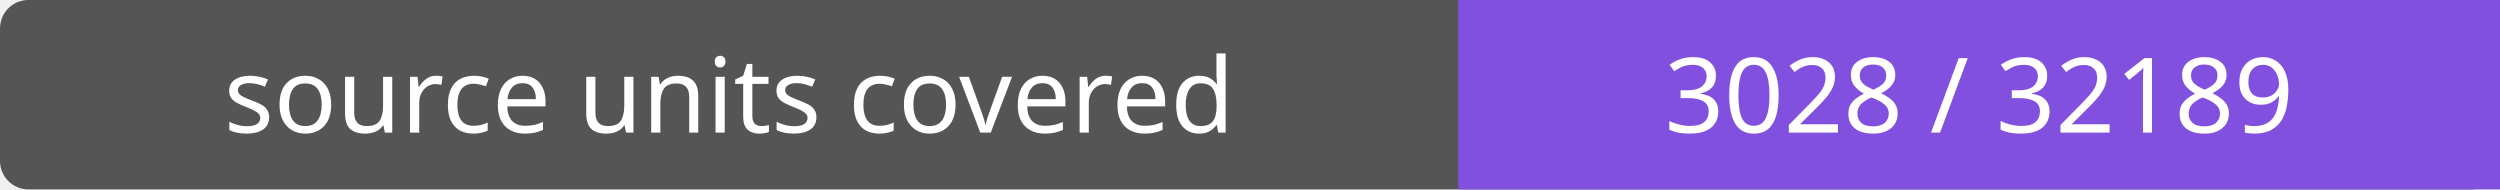
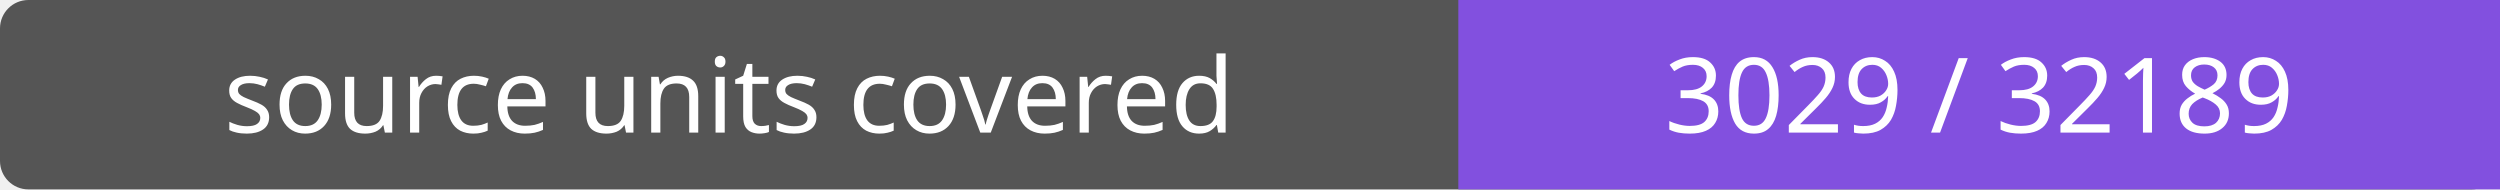
- <svg xmlns="http://www.w3.org/2000/svg" width="264" height="20" role="img" aria-label="source units covered: 3028 / 32189">
+ <svg xmlns="http://www.w3.org/2000/svg" width="264" height="20" role="img" aria-label="source units covered: 3029 / 32189">
  <rect width="264" height="20" rx="3" fill="#555" />
  <path fill="#8250df" d="M154 0h110v20H154z" />
  <g fill="#fff" text-anchor="middle" font-family="Verdana,sans-serif" font-size="11">
    <text x="77.0" y="14">source units covered</text>
-     <text x="209.0" y="14">3028 / 32189</text>
+     <text x="209.0" y="14">3029 / 32189</text>
  </g>
</svg>
